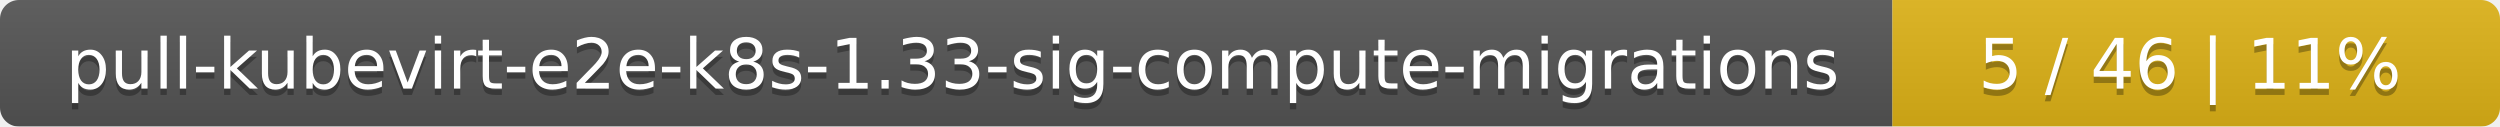
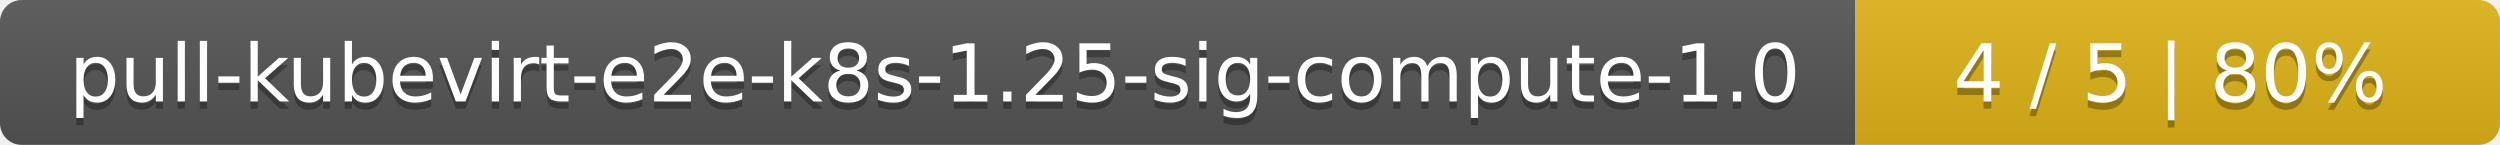
- <svg xmlns="http://www.w3.org/2000/svg" width="395" height="20">
+ <svg xmlns="http://www.w3.org/2000/svg" width="345" height="20">
  <linearGradient id="smooth" x2="0" y2="100%">
    <stop offset="0" stop-color="#bbb" stop-opacity=".1" />
    <stop offset="1" stop-opacity=".1" />
  </linearGradient>
  <mask id="round">
-     <rect width="395" height="20" rx="3" fill="#fff" />
+     <rect width="345" height="20" rx="3" fill="#fff" />
  </mask>
  <g mask="url(#round)">
-     <rect width="299" height="20" fill="#555" />
-     <rect x="299" width="96" height="20" fill="#dfb317" />
-     <rect width="395" height="20" fill="url(#smooth)" />
+     <rect width="256" height="20" fill="#555" />
+     <rect x="256" width="89" height="20" fill="#dfb317" />
+     <rect width="345" height="20" fill="url(#smooth)" />
  </g>
  <g fill="#fff" text-anchor="middle" font-family="DejaVu Sans,Verdana,Geneva,sans-serif" font-size="11">
-     <text x="150.5" y="15" fill="#010101" fill-opacity=".3">pull-kubevirt-e2e-k8s-1.33-sig-compute-migrations</text>
-     <text x="150.5" y="14">pull-kubevirt-e2e-k8s-1.33-sig-compute-migrations</text>
-     <text x="346" y="15" fill="#010101" fill-opacity=".3">5 / 46    |    11%</text>
-     <text x="346" y="14">5 / 46    |    11%</text>
+     <text x="129" y="15" fill="#010101" fill-opacity=".3">pull-kubevirt-e2e-k8s-1.25-sig-compute-1.0</text>
+     <text x="129" y="14">pull-kubevirt-e2e-k8s-1.25-sig-compute-1.0</text>
+     <text x="299.5" y="15" fill="#010101" fill-opacity=".3">4 / 5    |    80%</text>
+     <text x="299.5" y="14">4 / 5    |    80%</text>
  </g>
</svg>
